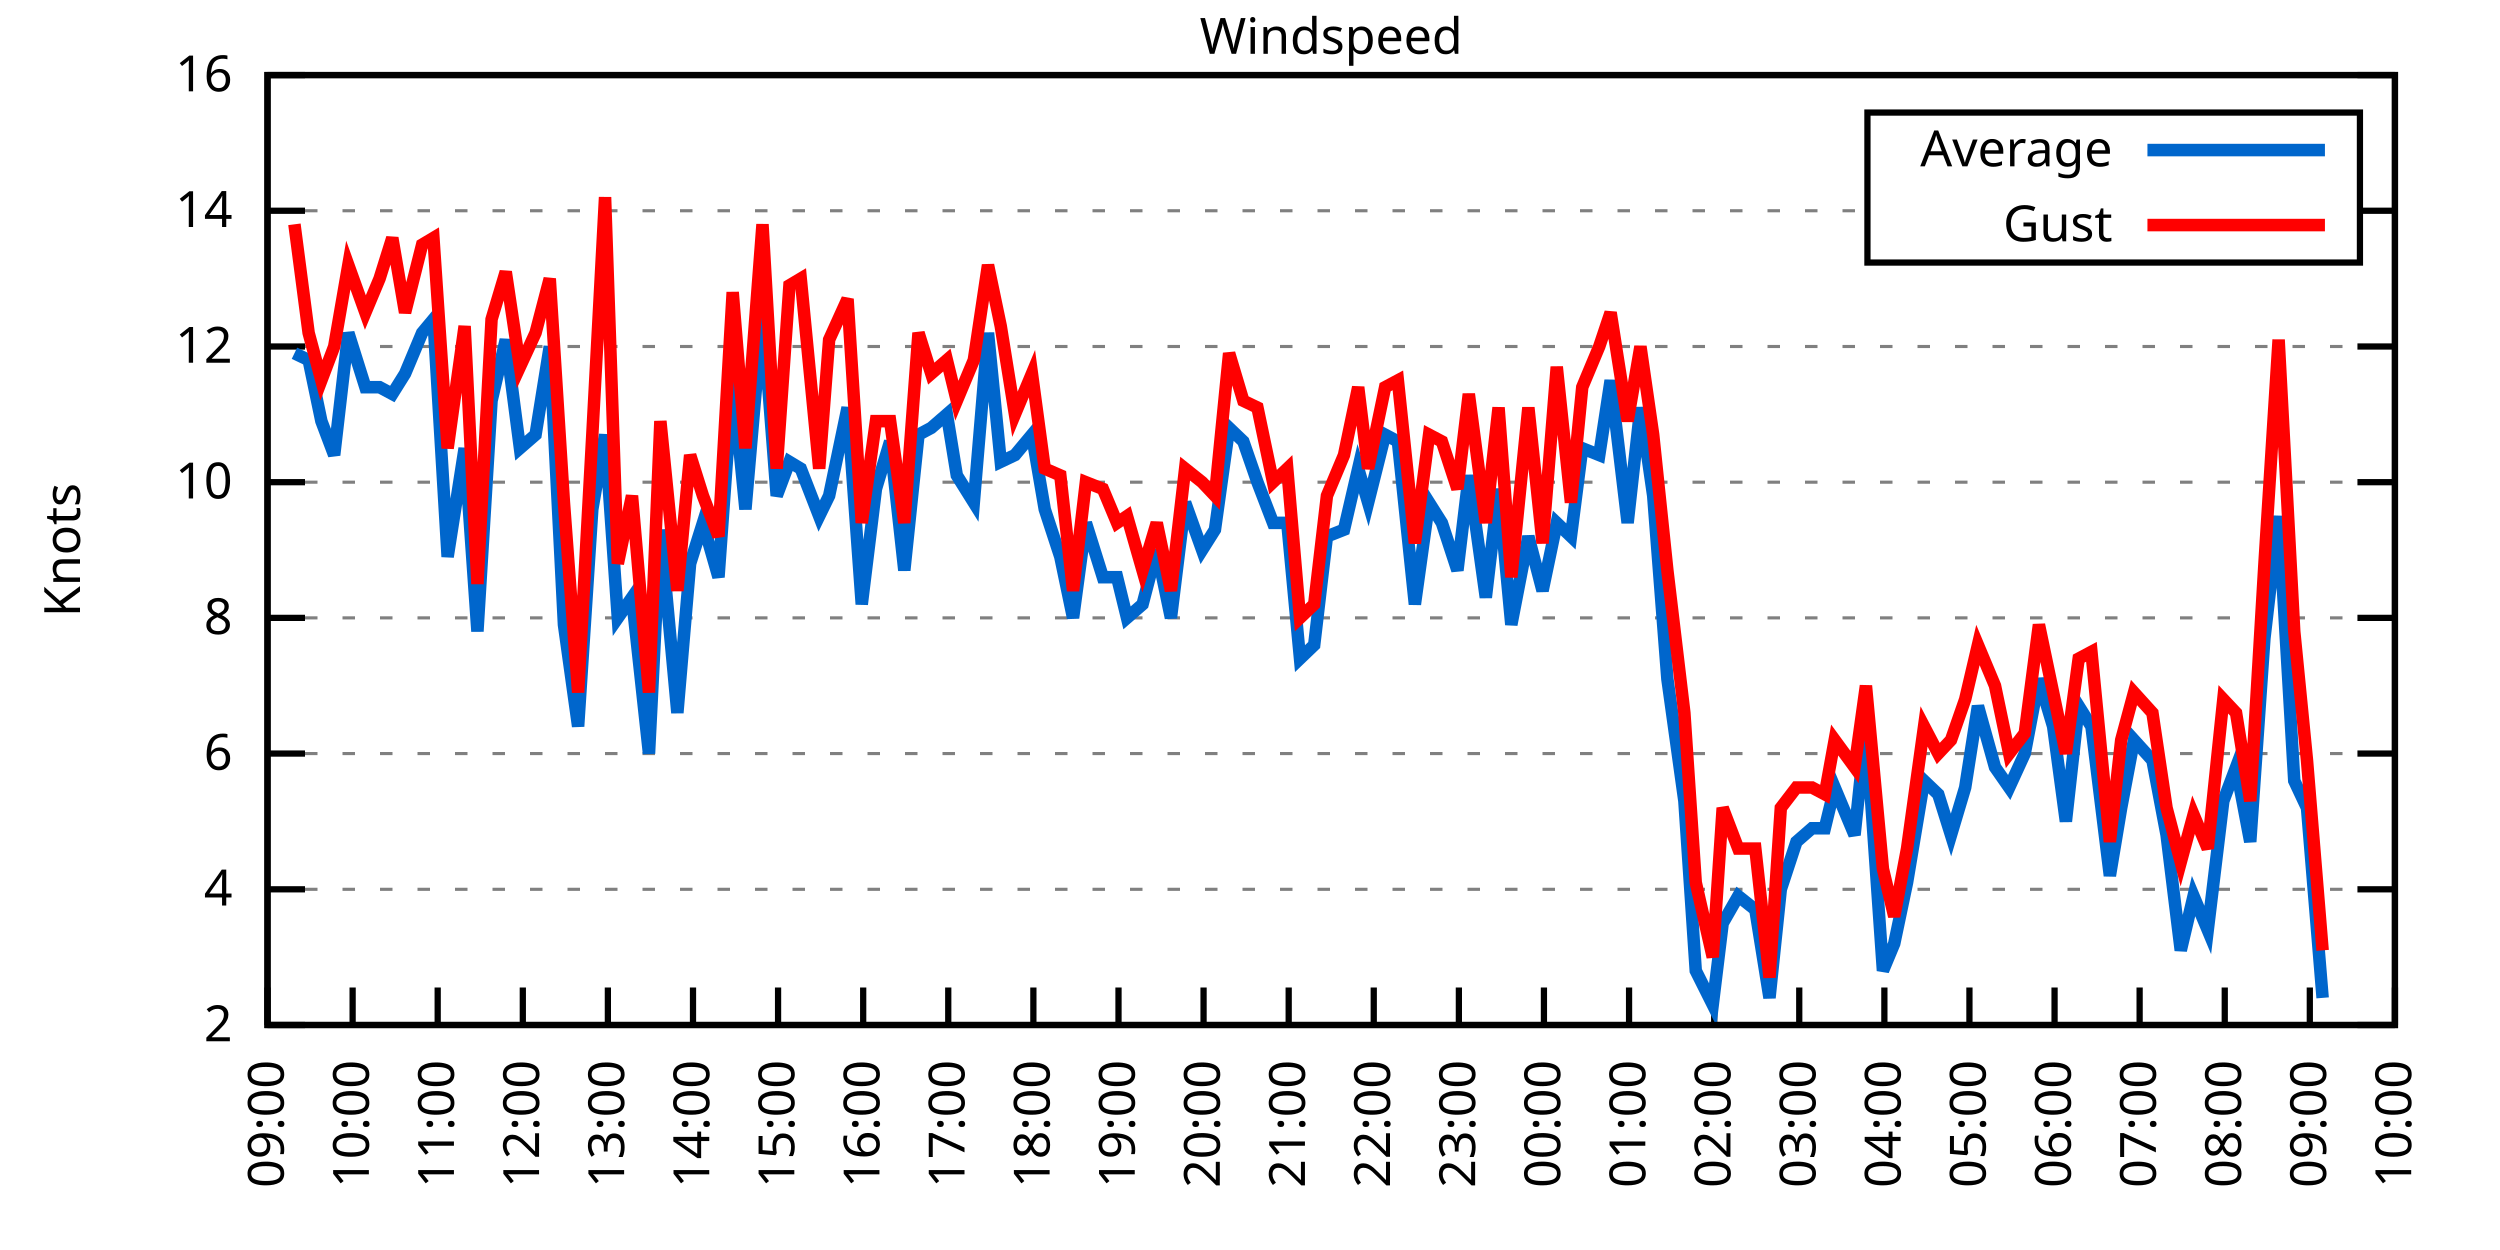
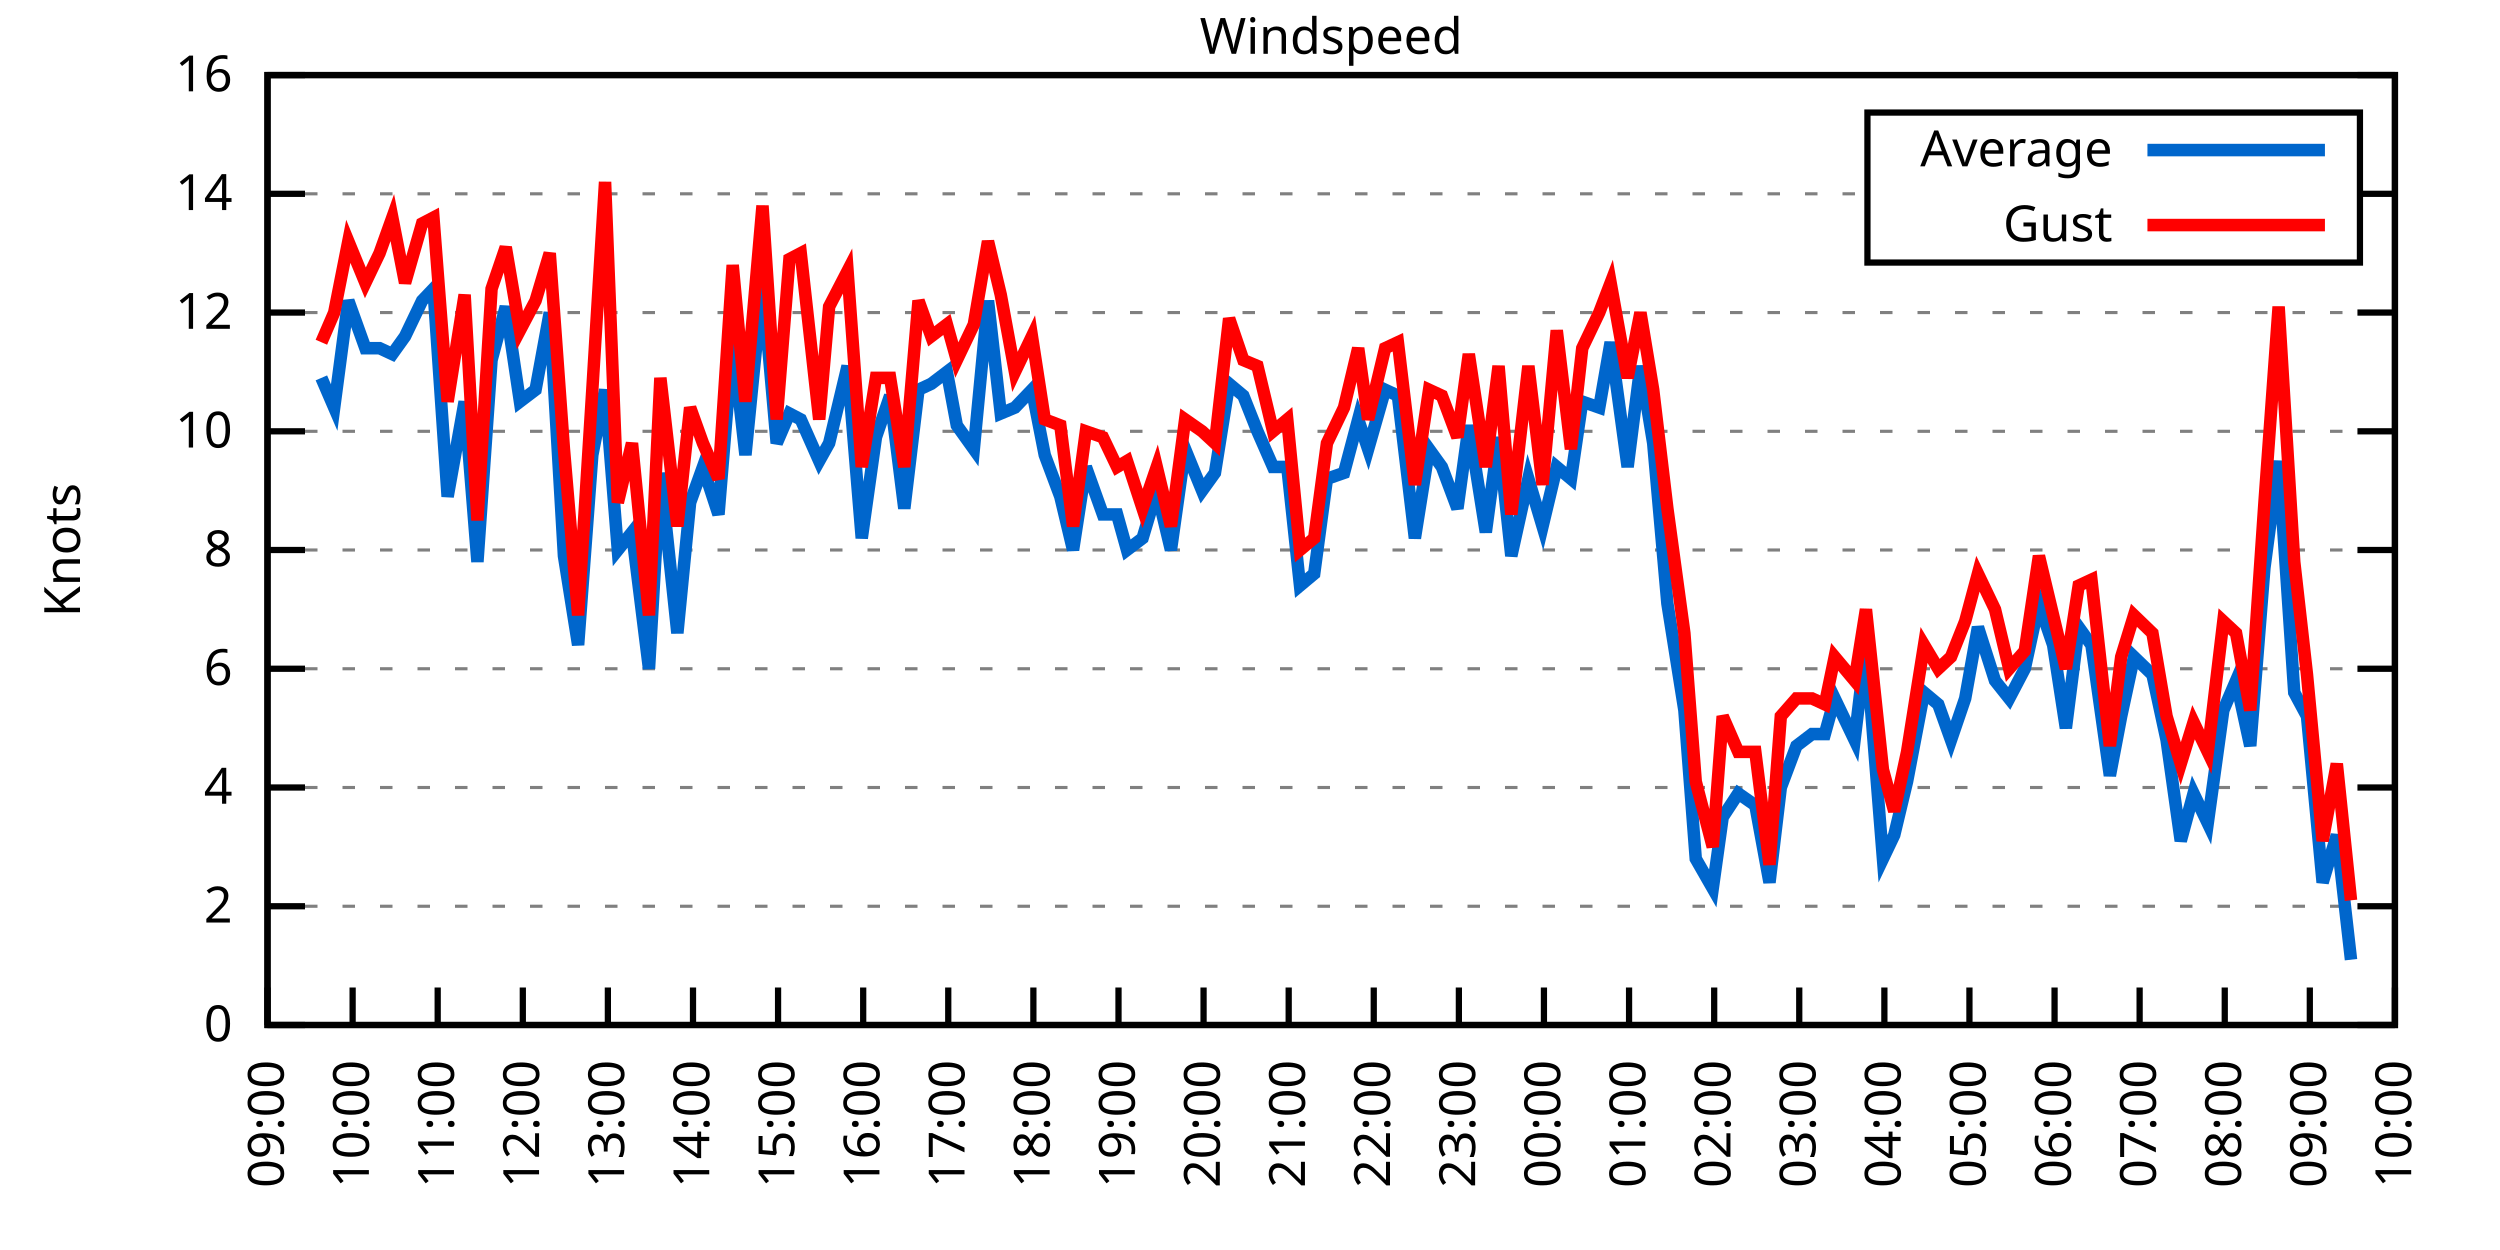
<svg xmlns="http://www.w3.org/2000/svg" xmlns:xlink="http://www.w3.org/1999/xlink" width="400" height="200" viewBox="0 0 400 200">
  <g id="gnuplot_canvas">
    <rect x="0" y="0" width="400" height="200" fill="none" />
    <defs>
      <circle id="gpDot" r="0.5" stroke-width="0.5" stroke="currentColor" />
      <path id="gpPt0" stroke-width="0.333" stroke="currentColor" d="M-1,0 h2 M0,-1 v2" />
      <path id="gpPt1" stroke-width="0.333" stroke="currentColor" d="M-1,-1 L1,1 M1,-1 L-1,1" />
      <path id="gpPt2" stroke-width="0.333" stroke="currentColor" d="M-1,0 L1,0 M0,-1 L0,1 M-1,-1 L1,1 M-1,1 L1,-1" />
      <rect id="gpPt3" stroke-width="0.333" stroke="currentColor" x="-1" y="-1" width="2" height="2" />
      <rect id="gpPt4" stroke-width="0.333" stroke="currentColor" fill="currentColor" x="-1" y="-1" width="2" height="2" />
      <circle id="gpPt5" stroke-width="0.333" stroke="currentColor" cx="0" cy="0" r="1" />
      <use xlink:href="#gpPt5" id="gpPt6" fill="currentColor" stroke="none" />
      <path id="gpPt7" stroke-width="0.333" stroke="currentColor" d="M0,-1.33 L-1.33,0.67 L1.33,0.67 z" />
      <use xlink:href="#gpPt7" id="gpPt8" fill="currentColor" stroke="none" />
      <use xlink:href="#gpPt7" id="gpPt9" stroke="currentColor" transform="rotate(180)" />
      <use xlink:href="#gpPt9" id="gpPt10" fill="currentColor" stroke="none" />
      <use xlink:href="#gpPt3" id="gpPt11" stroke="currentColor" transform="rotate(45)" />
      <use xlink:href="#gpPt11" id="gpPt12" fill="currentColor" stroke="none" />
      <path id="gpPt13" stroke-width="0.333" stroke="currentColor" d="M0,1.330 L1.265,0.411 L0.782,-1.067 L-0.782,-1.076 L-1.265,0.411 z" />
      <use xlink:href="#gpPt13" id="gpPt14" fill="currentColor" stroke="none" />
      <filter id="textbox" filterUnits="objectBoundingBox" x="0" y="0" height="1" width="1">
        <feFlood flood-color="white" flood-opacity="1" result="bgnd" />
        <feComposite in="SourceGraphic" in2="bgnd" operator="atop" />
      </filter>
      <filter id="greybox" filterUnits="objectBoundingBox" x="0" y="0" height="1" width="1">
        <feFlood flood-color="lightgrey" flood-opacity="1" result="grey" />
        <feComposite in="SourceGraphic" in2="grey" operator="atop" />
      </filter>
    </defs>
    <g fill="none" color="white" stroke="currentColor" stroke-width="1.00" stroke-linecap="butt" stroke-linejoin="miter">
</g>
    <g fill="none" color="black" stroke="currentColor" stroke-width="1.00" stroke-linecap="butt" stroke-linejoin="miter">
      <g stroke="none" shape-rendering="crispEdges">
        <polygon fill="rgb(255, 255, 255)" points="42.80,164.00 383.18,164.00 383.18,12.02 42.80,12.02 " />
      </g>
    </g>
    <g fill="none" color="black" stroke="currentColor" stroke-width="1.00" stroke-linecap="butt" stroke-linejoin="miter">
</g>
    <g fill="none" color="black" stroke="black" stroke-width="0.50" stroke-linecap="butt" stroke-linejoin="miter">
</g>
    <g fill="none" color="gray" stroke="currentColor" stroke-width="0.50" stroke-linecap="butt" stroke-linejoin="miter">
      <path stroke="gray" stroke-dasharray="2,4" class="gridline" d="M42.80,164.00 L383.19,164.00  " />
    </g>
    <g fill="none" color="gray" stroke="gray" stroke-width="1.00" stroke-linecap="butt" stroke-linejoin="miter">
</g>
    <g fill="none" color="black" stroke="currentColor" stroke-width="1.00" stroke-linecap="butt" stroke-linejoin="miter">
      <path stroke="black" d="M42.80,164.00 L48.80,164.00 M383.19,164.00 L377.19,164.00  " />
      <g transform="translate(37.20,166.60)" stroke="none" fill="black" font-family="Sans" font-size="8.00" text-anchor="end">
        <text>
+           <tspan font-family="Sans"> 0</tspan>
+         </text>
+       </g>
+     </g>
+     <g fill="none" color="black" stroke="currentColor" stroke-width="1.00" stroke-linecap="butt" stroke-linejoin="miter">
+ </g>
+     <g fill="none" color="black" stroke="black" stroke-width="0.50" stroke-linecap="butt" stroke-linejoin="miter">
+ </g>
+     <g fill="none" color="gray" stroke="currentColor" stroke-width="0.50" stroke-linecap="butt" stroke-linejoin="miter">
+       <path stroke="gray" stroke-dasharray="2,4" class="gridline" d="M42.80,145.00 L383.19,145.00  " />
+     </g>
+     <g fill="none" color="gray" stroke="gray" stroke-width="1.00" stroke-linecap="butt" stroke-linejoin="miter">
+ </g>
+     <g fill="none" color="black" stroke="currentColor" stroke-width="1.00" stroke-linecap="butt" stroke-linejoin="miter">
+       <path stroke="black" d="M42.80,145.00 L48.80,145.00 M383.19,145.00 L377.19,145.00  " />
+       <g transform="translate(37.20,147.60)" stroke="none" fill="black" font-family="Sans" font-size="8.00" text-anchor="end">
+         <text>
          <tspan font-family="Sans"> 2</tspan>
        </text>
      </g>
    </g>
    <g fill="none" color="black" stroke="currentColor" stroke-width="1.00" stroke-linecap="butt" stroke-linejoin="miter">
</g>
    <g fill="none" color="black" stroke="black" stroke-width="0.50" stroke-linecap="butt" stroke-linejoin="miter">
</g>
    <g fill="none" color="gray" stroke="currentColor" stroke-width="0.50" stroke-linecap="butt" stroke-linejoin="miter">
-       <path stroke="gray" stroke-dasharray="2,4" class="gridline" d="M42.80,142.29 L383.19,142.29  " />
-     </g>
-     <g fill="none" color="gray" stroke="gray" stroke-width="1.00" stroke-linecap="butt" stroke-linejoin="miter">
- </g>
-     <g fill="none" color="black" stroke="currentColor" stroke-width="1.00" stroke-linecap="butt" stroke-linejoin="miter">
-       <path stroke="black" d="M42.80,142.29 L48.80,142.29 M383.19,142.29 L377.19,142.29  " />
-       <g transform="translate(37.20,144.89)" stroke="none" fill="black" font-family="Sans" font-size="8.00" text-anchor="end">
+       <path stroke="gray" stroke-dasharray="2,4" class="gridline" d="M42.80,126.00 L383.19,126.00  " />
+     </g>
+     <g fill="none" color="gray" stroke="gray" stroke-width="1.00" stroke-linecap="butt" stroke-linejoin="miter">
+ </g>
+     <g fill="none" color="black" stroke="currentColor" stroke-width="1.00" stroke-linecap="butt" stroke-linejoin="miter">
+       <path stroke="black" d="M42.80,126.00 L48.80,126.00 M383.19,126.00 L377.19,126.00  " />
+       <g transform="translate(37.20,128.60)" stroke="none" fill="black" font-family="Sans" font-size="8.00" text-anchor="end">
        <text>
          <tspan font-family="Sans"> 4</tspan>
        </text>
      </g>
    </g>
    <g fill="none" color="black" stroke="currentColor" stroke-width="1.00" stroke-linecap="butt" stroke-linejoin="miter">
</g>
    <g fill="none" color="black" stroke="black" stroke-width="0.50" stroke-linecap="butt" stroke-linejoin="miter">
</g>
    <g fill="none" color="gray" stroke="currentColor" stroke-width="0.50" stroke-linecap="butt" stroke-linejoin="miter">
-       <path stroke="gray" stroke-dasharray="2,4" class="gridline" d="M42.80,120.57 L383.19,120.57  " />
-     </g>
-     <g fill="none" color="gray" stroke="gray" stroke-width="1.00" stroke-linecap="butt" stroke-linejoin="miter">
- </g>
-     <g fill="none" color="black" stroke="currentColor" stroke-width="1.00" stroke-linecap="butt" stroke-linejoin="miter">
-       <path stroke="black" d="M42.80,120.57 L48.80,120.57 M383.19,120.57 L377.19,120.57  " />
-       <g transform="translate(37.20,123.17)" stroke="none" fill="black" font-family="Sans" font-size="8.00" text-anchor="end">
+       <path stroke="gray" stroke-dasharray="2,4" class="gridline" d="M42.80,107.00 L383.19,107.00  " />
+     </g>
+     <g fill="none" color="gray" stroke="gray" stroke-width="1.00" stroke-linecap="butt" stroke-linejoin="miter">
+ </g>
+     <g fill="none" color="black" stroke="currentColor" stroke-width="1.00" stroke-linecap="butt" stroke-linejoin="miter">
+       <path stroke="black" d="M42.80,107.00 L48.80,107.00 M383.19,107.00 L377.19,107.00  " />
+       <g transform="translate(37.20,109.60)" stroke="none" fill="black" font-family="Sans" font-size="8.00" text-anchor="end">
        <text>
          <tspan font-family="Sans"> 6</tspan>
        </text>
      </g>
    </g>
    <g fill="none" color="black" stroke="currentColor" stroke-width="1.00" stroke-linecap="butt" stroke-linejoin="miter">
</g>
    <g fill="none" color="black" stroke="black" stroke-width="0.50" stroke-linecap="butt" stroke-linejoin="miter">
</g>
    <g fill="none" color="gray" stroke="currentColor" stroke-width="0.50" stroke-linecap="butt" stroke-linejoin="miter">
-       <path stroke="gray" stroke-dasharray="2,4" class="gridline" d="M42.80,98.86 L383.19,98.86  " />
-     </g>
-     <g fill="none" color="gray" stroke="gray" stroke-width="1.00" stroke-linecap="butt" stroke-linejoin="miter">
- </g>
-     <g fill="none" color="black" stroke="currentColor" stroke-width="1.00" stroke-linecap="butt" stroke-linejoin="miter">
-       <path stroke="black" d="M42.80,98.86 L48.80,98.86 M383.19,98.86 L377.19,98.86  " />
-       <g transform="translate(37.20,101.46)" stroke="none" fill="black" font-family="Sans" font-size="8.00" text-anchor="end">
+       <path stroke="gray" stroke-dasharray="2,4" class="gridline" d="M42.80,88.00 L383.19,88.00  " />
+     </g>
+     <g fill="none" color="gray" stroke="gray" stroke-width="1.00" stroke-linecap="butt" stroke-linejoin="miter">
+ </g>
+     <g fill="none" color="black" stroke="currentColor" stroke-width="1.00" stroke-linecap="butt" stroke-linejoin="miter">
+       <path stroke="black" d="M42.80,88.00 L48.80,88.00 M383.19,88.00 L377.19,88.00  " />
+       <g transform="translate(37.20,90.60)" stroke="none" fill="black" font-family="Sans" font-size="8.00" text-anchor="end">
        <text>
          <tspan font-family="Sans"> 8</tspan>
        </text>
      </g>
    </g>
    <g fill="none" color="black" stroke="currentColor" stroke-width="1.00" stroke-linecap="butt" stroke-linejoin="miter">
</g>
    <g fill="none" color="black" stroke="black" stroke-width="0.50" stroke-linecap="butt" stroke-linejoin="miter">
</g>
    <g fill="none" color="gray" stroke="currentColor" stroke-width="0.50" stroke-linecap="butt" stroke-linejoin="miter">
-       <path stroke="gray" stroke-dasharray="2,4" class="gridline" d="M42.80,77.15 L383.19,77.15  " />
-     </g>
-     <g fill="none" color="gray" stroke="gray" stroke-width="1.00" stroke-linecap="butt" stroke-linejoin="miter">
- </g>
-     <g fill="none" color="black" stroke="currentColor" stroke-width="1.00" stroke-linecap="butt" stroke-linejoin="miter">
-       <path stroke="black" d="M42.80,77.15 L48.80,77.15 M383.19,77.15 L377.19,77.15  " />
-       <g transform="translate(37.20,79.75)" stroke="none" fill="black" font-family="Sans" font-size="8.00" text-anchor="end">
+       <path stroke="gray" stroke-dasharray="2,4" class="gridline" d="M42.80,69.01 L383.19,69.01  " />
+     </g>
+     <g fill="none" color="gray" stroke="gray" stroke-width="1.00" stroke-linecap="butt" stroke-linejoin="miter">
+ </g>
+     <g fill="none" color="black" stroke="currentColor" stroke-width="1.00" stroke-linecap="butt" stroke-linejoin="miter">
+       <path stroke="black" d="M42.80,69.01 L48.80,69.01 M383.19,69.01 L377.19,69.01  " />
+       <g transform="translate(37.20,71.61)" stroke="none" fill="black" font-family="Sans" font-size="8.00" text-anchor="end">
        <text>
          <tspan font-family="Sans"> 10</tspan>
        </text>
      </g>
    </g>
    <g fill="none" color="black" stroke="currentColor" stroke-width="1.00" stroke-linecap="butt" stroke-linejoin="miter">
</g>
    <g fill="none" color="black" stroke="black" stroke-width="0.50" stroke-linecap="butt" stroke-linejoin="miter">
</g>
    <g fill="none" color="gray" stroke="currentColor" stroke-width="0.50" stroke-linecap="butt" stroke-linejoin="miter">
-       <path stroke="gray" stroke-dasharray="2,4" class="gridline" d="M42.80,55.44 L383.19,55.44  " />
-     </g>
-     <g fill="none" color="gray" stroke="gray" stroke-width="1.00" stroke-linecap="butt" stroke-linejoin="miter">
- </g>
-     <g fill="none" color="black" stroke="currentColor" stroke-width="1.00" stroke-linecap="butt" stroke-linejoin="miter">
-       <path stroke="black" d="M42.80,55.44 L48.80,55.44 M383.19,55.44 L377.19,55.44  " />
-       <g transform="translate(37.20,58.04)" stroke="none" fill="black" font-family="Sans" font-size="8.00" text-anchor="end">
+       <path stroke="gray" stroke-dasharray="2,4" class="gridline" d="M42.80,50.01 L383.19,50.01  " />
+     </g>
+     <g fill="none" color="gray" stroke="gray" stroke-width="1.00" stroke-linecap="butt" stroke-linejoin="miter">
+ </g>
+     <g fill="none" color="black" stroke="currentColor" stroke-width="1.00" stroke-linecap="butt" stroke-linejoin="miter">
+       <path stroke="black" d="M42.80,50.01 L48.80,50.01 M383.19,50.01 L377.19,50.01  " />
+       <g transform="translate(37.20,52.61)" stroke="none" fill="black" font-family="Sans" font-size="8.00" text-anchor="end">
        <text>
          <tspan font-family="Sans"> 12</tspan>
        </text>
      </g>
    </g>
    <g fill="none" color="black" stroke="currentColor" stroke-width="1.00" stroke-linecap="butt" stroke-linejoin="miter">
</g>
    <g fill="none" color="black" stroke="black" stroke-width="0.50" stroke-linecap="butt" stroke-linejoin="miter">
</g>
    <g fill="none" color="gray" stroke="currentColor" stroke-width="0.50" stroke-linecap="butt" stroke-linejoin="miter">
-       <path stroke="gray" stroke-dasharray="2,4" class="gridline" d="M42.80,33.72 L298.79,33.72 M377.59,33.72 L383.19,33.72  " />
-     </g>
-     <g fill="none" color="gray" stroke="gray" stroke-width="1.00" stroke-linecap="butt" stroke-linejoin="miter">
- </g>
-     <g fill="none" color="black" stroke="currentColor" stroke-width="1.00" stroke-linecap="butt" stroke-linejoin="miter">
-       <path stroke="black" d="M42.80,33.72 L48.80,33.72 M383.19,33.72 L377.19,33.72  " />
-       <g transform="translate(37.20,36.32)" stroke="none" fill="black" font-family="Sans" font-size="8.00" text-anchor="end">
+       <path stroke="gray" stroke-dasharray="2,4" class="gridline" d="M42.80,31.01 L298.79,31.01 M377.59,31.01 L383.19,31.01  " />
+     </g>
+     <g fill="none" color="gray" stroke="gray" stroke-width="1.00" stroke-linecap="butt" stroke-linejoin="miter">
+ </g>
+     <g fill="none" color="black" stroke="currentColor" stroke-width="1.00" stroke-linecap="butt" stroke-linejoin="miter">
+       <path stroke="black" d="M42.80,31.01 L48.80,31.01 M383.19,31.01 L377.19,31.01  " />
+       <g transform="translate(37.20,33.61)" stroke="none" fill="black" font-family="Sans" font-size="8.00" text-anchor="end">
        <text>
          <tspan font-family="Sans"> 14</tspan>
        </text>
      </g>
    </g>
    <g fill="none" color="black" stroke="currentColor" stroke-width="1.00" stroke-linecap="butt" stroke-linejoin="miter">
</g>
    <g fill="none" color="black" stroke="black" stroke-width="0.50" stroke-linecap="butt" stroke-linejoin="miter">
</g>
    <g fill="none" color="gray" stroke="currentColor" stroke-width="0.50" stroke-linecap="butt" stroke-linejoin="miter">
      <path stroke="gray" stroke-dasharray="2,4" class="gridline" d="M42.80,12.01 L383.19,12.01  " />
    </g>
    <g fill="none" color="gray" stroke="gray" stroke-width="1.00" stroke-linecap="butt" stroke-linejoin="miter">
</g>
    <g fill="none" color="black" stroke="currentColor" stroke-width="1.00" stroke-linecap="butt" stroke-linejoin="miter">
      <path stroke="black" d="M42.80,12.01 L48.80,12.01 M383.19,12.01 L377.19,12.01  " />
      <g transform="translate(37.20,14.61)" stroke="none" fill="black" font-family="Sans" font-size="8.00" text-anchor="end">
        <text>
          <tspan font-family="Sans"> 16</tspan>
        </text>
      </g>
    </g>
    <g fill="none" color="black" stroke="currentColor" stroke-width="1.00" stroke-linecap="butt" stroke-linejoin="miter">
      <path stroke="black" d="M42.80,164.00 L42.80,158.00  " />
      <g transform="translate(45.40,169.60) rotate(270.00)" stroke="none" fill="black" font-family="Sans" font-size="8.00" text-anchor="end">
        <text>
          <tspan font-family="Sans">09:00</tspan>
        </text>
      </g>
    </g>
    <g fill="none" color="black" stroke="currentColor" stroke-width="1.00" stroke-linecap="butt" stroke-linejoin="miter">
      <path stroke="black" d="M56.42,164.00 L56.42,158.00  " />
      <g transform="translate(59.02,169.60) rotate(270.00)" stroke="none" fill="black" font-family="Sans" font-size="8.00" text-anchor="end">
        <text>
          <tspan font-family="Sans">10:00</tspan>
        </text>
      </g>
    </g>
    <g fill="none" color="black" stroke="currentColor" stroke-width="1.00" stroke-linecap="butt" stroke-linejoin="miter">
      <path stroke="black" d="M70.03,164.00 L70.03,158.00  " />
      <g transform="translate(72.63,169.60) rotate(270.00)" stroke="none" fill="black" font-family="Sans" font-size="8.00" text-anchor="end">
        <text>
          <tspan font-family="Sans">11:00</tspan>
        </text>
      </g>
    </g>
    <g fill="none" color="black" stroke="currentColor" stroke-width="1.00" stroke-linecap="butt" stroke-linejoin="miter">
      <path stroke="black" d="M83.65,164.00 L83.65,158.00  " />
      <g transform="translate(86.25,169.60) rotate(270.00)" stroke="none" fill="black" font-family="Sans" font-size="8.00" text-anchor="end">
        <text>
          <tspan font-family="Sans">12:00</tspan>
        </text>
      </g>
    </g>
    <g fill="none" color="black" stroke="currentColor" stroke-width="1.00" stroke-linecap="butt" stroke-linejoin="miter">
      <path stroke="black" d="M97.26,164.00 L97.26,158.00  " />
      <g transform="translate(99.86,169.60) rotate(270.00)" stroke="none" fill="black" font-family="Sans" font-size="8.00" text-anchor="end">
        <text>
          <tspan font-family="Sans">13:00</tspan>
        </text>
      </g>
    </g>
    <g fill="none" color="black" stroke="currentColor" stroke-width="1.00" stroke-linecap="butt" stroke-linejoin="miter">
      <path stroke="black" d="M110.88,164.00 L110.88,158.00  " />
      <g transform="translate(113.48,169.60) rotate(270.00)" stroke="none" fill="black" font-family="Sans" font-size="8.00" text-anchor="end">
        <text>
          <tspan font-family="Sans">14:00</tspan>
        </text>
      </g>
    </g>
    <g fill="none" color="black" stroke="currentColor" stroke-width="1.00" stroke-linecap="butt" stroke-linejoin="miter">
      <path stroke="black" d="M124.49,164.00 L124.49,158.00  " />
      <g transform="translate(127.09,169.60) rotate(270.00)" stroke="none" fill="black" font-family="Sans" font-size="8.00" text-anchor="end">
        <text>
          <tspan font-family="Sans">15:00</tspan>
        </text>
      </g>
    </g>
    <g fill="none" color="black" stroke="currentColor" stroke-width="1.00" stroke-linecap="butt" stroke-linejoin="miter">
      <path stroke="black" d="M138.11,164.00 L138.11,158.00  " />
      <g transform="translate(140.71,169.60) rotate(270.00)" stroke="none" fill="black" font-family="Sans" font-size="8.00" text-anchor="end">
        <text>
          <tspan font-family="Sans">16:00</tspan>
        </text>
      </g>
    </g>
    <g fill="none" color="black" stroke="currentColor" stroke-width="1.00" stroke-linecap="butt" stroke-linejoin="miter">
      <path stroke="black" d="M151.72,164.00 L151.72,158.00  " />
      <g transform="translate(154.32,169.60) rotate(270.00)" stroke="none" fill="black" font-family="Sans" font-size="8.00" text-anchor="end">
        <text>
          <tspan font-family="Sans">17:00</tspan>
        </text>
      </g>
    </g>
    <g fill="none" color="black" stroke="currentColor" stroke-width="1.00" stroke-linecap="butt" stroke-linejoin="miter">
      <path stroke="black" d="M165.34,164.00 L165.34,158.00  " />
      <g transform="translate(167.94,169.60) rotate(270.00)" stroke="none" fill="black" font-family="Sans" font-size="8.00" text-anchor="end">
        <text>
          <tspan font-family="Sans">18:00</tspan>
        </text>
      </g>
    </g>
    <g fill="none" color="black" stroke="currentColor" stroke-width="1.00" stroke-linecap="butt" stroke-linejoin="miter">
      <path stroke="black" d="M178.96,164.00 L178.96,158.00  " />
      <g transform="translate(181.56,169.60) rotate(270.00)" stroke="none" fill="black" font-family="Sans" font-size="8.00" text-anchor="end">
        <text>
          <tspan font-family="Sans">19:00</tspan>
        </text>
      </g>
    </g>
    <g fill="none" color="black" stroke="currentColor" stroke-width="1.00" stroke-linecap="butt" stroke-linejoin="miter">
      <path stroke="black" d="M192.57,164.00 L192.57,158.00  " />
      <g transform="translate(195.17,169.60) rotate(270.00)" stroke="none" fill="black" font-family="Sans" font-size="8.00" text-anchor="end">
        <text>
          <tspan font-family="Sans">20:00</tspan>
        </text>
      </g>
    </g>
    <g fill="none" color="black" stroke="currentColor" stroke-width="1.00" stroke-linecap="butt" stroke-linejoin="miter">
      <path stroke="black" d="M206.19,164.00 L206.19,158.00  " />
      <g transform="translate(208.79,169.60) rotate(270.00)" stroke="none" fill="black" font-family="Sans" font-size="8.00" text-anchor="end">
        <text>
          <tspan font-family="Sans">21:00</tspan>
        </text>
      </g>
    </g>
    <g fill="none" color="black" stroke="currentColor" stroke-width="1.00" stroke-linecap="butt" stroke-linejoin="miter">
      <path stroke="black" d="M219.80,164.00 L219.80,158.00  " />
      <g transform="translate(222.40,169.60) rotate(270.00)" stroke="none" fill="black" font-family="Sans" font-size="8.00" text-anchor="end">
        <text>
          <tspan font-family="Sans">22:00</tspan>
        </text>
      </g>
    </g>
    <g fill="none" color="black" stroke="currentColor" stroke-width="1.00" stroke-linecap="butt" stroke-linejoin="miter">
      <path stroke="black" d="M233.42,164.00 L233.42,158.00  " />
      <g transform="translate(236.02,169.60) rotate(270.00)" stroke="none" fill="black" font-family="Sans" font-size="8.00" text-anchor="end">
        <text>
          <tspan font-family="Sans">23:00</tspan>
        </text>
      </g>
    </g>
    <g fill="none" color="black" stroke="currentColor" stroke-width="1.00" stroke-linecap="butt" stroke-linejoin="miter">
      <path stroke="black" d="M247.03,164.00 L247.03,158.00  " />
      <g transform="translate(249.63,169.60) rotate(270.00)" stroke="none" fill="black" font-family="Sans" font-size="8.00" text-anchor="end">
        <text>
          <tspan font-family="Sans">00:00</tspan>
        </text>
      </g>
    </g>
    <g fill="none" color="black" stroke="currentColor" stroke-width="1.00" stroke-linecap="butt" stroke-linejoin="miter">
      <path stroke="black" d="M260.65,164.00 L260.65,158.00  " />
      <g transform="translate(263.25,169.60) rotate(270.00)" stroke="none" fill="black" font-family="Sans" font-size="8.00" text-anchor="end">
        <text>
          <tspan font-family="Sans">01:00</tspan>
        </text>
      </g>
    </g>
    <g fill="none" color="black" stroke="currentColor" stroke-width="1.00" stroke-linecap="butt" stroke-linejoin="miter">
      <path stroke="black" d="M274.27,164.00 L274.27,158.00  " />
      <g transform="translate(276.87,169.60) rotate(270.00)" stroke="none" fill="black" font-family="Sans" font-size="8.00" text-anchor="end">
        <text>
          <tspan font-family="Sans">02:00</tspan>
        </text>
      </g>
    </g>
    <g fill="none" color="black" stroke="currentColor" stroke-width="1.00" stroke-linecap="butt" stroke-linejoin="miter">
      <path stroke="black" d="M287.88,164.00 L287.88,158.00  " />
      <g transform="translate(290.48,169.60) rotate(270.00)" stroke="none" fill="black" font-family="Sans" font-size="8.00" text-anchor="end">
        <text>
          <tspan font-family="Sans">03:00</tspan>
        </text>
      </g>
    </g>
    <g fill="none" color="black" stroke="currentColor" stroke-width="1.00" stroke-linecap="butt" stroke-linejoin="miter">
      <path stroke="black" d="M301.50,164.00 L301.50,158.00  " />
      <g transform="translate(304.10,169.60) rotate(270.00)" stroke="none" fill="black" font-family="Sans" font-size="8.00" text-anchor="end">
        <text>
          <tspan font-family="Sans">04:00</tspan>
        </text>
      </g>
    </g>
    <g fill="none" color="black" stroke="currentColor" stroke-width="1.00" stroke-linecap="butt" stroke-linejoin="miter">
      <path stroke="black" d="M315.11,164.00 L315.11,158.00  " />
      <g transform="translate(317.71,169.60) rotate(270.00)" stroke="none" fill="black" font-family="Sans" font-size="8.00" text-anchor="end">
        <text>
          <tspan font-family="Sans">05:00</tspan>
        </text>
      </g>
    </g>
    <g fill="none" color="black" stroke="currentColor" stroke-width="1.00" stroke-linecap="butt" stroke-linejoin="miter">
      <path stroke="black" d="M328.73,164.00 L328.73,158.00  " />
      <g transform="translate(331.33,169.60) rotate(270.00)" stroke="none" fill="black" font-family="Sans" font-size="8.00" text-anchor="end">
        <text>
          <tspan font-family="Sans">06:00</tspan>
        </text>
      </g>
    </g>
    <g fill="none" color="black" stroke="currentColor" stroke-width="1.00" stroke-linecap="butt" stroke-linejoin="miter">
      <path stroke="black" d="M342.34,164.00 L342.34,158.00  " />
      <g transform="translate(344.94,169.60) rotate(270.00)" stroke="none" fill="black" font-family="Sans" font-size="8.00" text-anchor="end">
        <text>
          <tspan font-family="Sans">07:00</tspan>
        </text>
      </g>
    </g>
    <g fill="none" color="black" stroke="currentColor" stroke-width="1.00" stroke-linecap="butt" stroke-linejoin="miter">
      <path stroke="black" d="M355.96,164.00 L355.96,158.00  " />
      <g transform="translate(358.56,169.60) rotate(270.00)" stroke="none" fill="black" font-family="Sans" font-size="8.00" text-anchor="end">
        <text>
          <tspan font-family="Sans">08:00</tspan>
        </text>
      </g>
    </g>
    <g fill="none" color="black" stroke="currentColor" stroke-width="1.00" stroke-linecap="butt" stroke-linejoin="miter">
      <path stroke="black" d="M369.57,164.00 L369.57,158.00  " />
      <g transform="translate(372.17,169.60) rotate(270.00)" stroke="none" fill="black" font-family="Sans" font-size="8.00" text-anchor="end">
        <text>
          <tspan font-family="Sans">09:00</tspan>
        </text>
      </g>
    </g>
    <g fill="none" color="black" stroke="currentColor" stroke-width="1.00" stroke-linecap="butt" stroke-linejoin="miter">
      <path stroke="black" d="M383.19,164.00 L383.19,158.00  " />
      <g transform="translate(385.79,169.60) rotate(270.00)" stroke="none" fill="black" font-family="Sans" font-size="8.00" text-anchor="end">
        <text>
          <tspan font-family="Sans">10:00</tspan>
        </text>
      </g>
    </g>
    <g fill="none" color="black" stroke="currentColor" stroke-width="1.00" stroke-linecap="butt" stroke-linejoin="miter">
</g>
    <g fill="none" color="black" stroke="currentColor" stroke-width="1.00" stroke-linecap="butt" stroke-linejoin="miter">
      <path stroke="black" d="M42.80,12.01 L42.80,164.00 L383.19,164.00 L383.19,12.01 L42.80,12.01 Z  " />
    </g>
    <g fill="none" color="black" stroke="currentColor" stroke-width="1.00" stroke-linecap="butt" stroke-linejoin="miter">
</g>
    <g fill="none" color="black" stroke="currentColor" stroke-width="1.00" stroke-linecap="butt" stroke-linejoin="miter">
      <path stroke="black" d="M298.79,42.01 L298.79,18.01 L377.59,18.01 L377.59,42.01 L298.79,42.01 Z  " />
    </g>
    <g id="Windspeed_plot_1">
      <g fill="none" color="white" stroke="black" stroke-width="2.00" stroke-linecap="butt" stroke-linejoin="miter">
</g>
      <g fill="none" color="black" stroke="currentColor" stroke-width="2.00" stroke-linecap="butt" stroke-linejoin="miter">
        <g transform="translate(337.99,26.61)" stroke="none" fill="black" font-family="Sans" font-size="8.00" text-anchor="end">
          <text>
            <tspan font-family="Sans">Average</tspan>
          </text>
        </g>
      </g>
      <g fill="none" color="black" stroke="currentColor" stroke-width="2.00" stroke-linecap="butt" stroke-linejoin="miter">
-         <path stroke="rgb(  0, 102, 204)" d="M343.59,24.01 L371.99,24.01 M47.11,56.52 L49.38,57.61 L51.42,67.38 L53.47,72.81 L55.73,53.26 L58.46,61.95   L60.73,61.95 L62.77,63.04 L64.81,59.78 L67.54,53.26 L69.35,51.09 L71.62,89.09 L74.34,71.72 L76.39,101.03   L78.65,64.12 L80.92,54.35 L83.19,71.72 L85.69,69.55 L87.96,55.44 L90.23,99.95 L92.50,116.23 L94.77,81.49   L96.81,69.55 L98.85,98.86 L101.12,95.60 L103.84,120.57 L105.66,84.75 L108.38,114.06 L110.42,90.18 L112.47,83.66   L114.96,92.35 L117.23,60.86 L119.27,81.49 L122.00,50.01 L124.27,79.32 L126.31,73.89 L128.12,74.98 L131.07,82.58   L132.66,79.32 L135.61,65.21 L137.88,96.69 L140.15,78.23 L142.42,70.63 L144.69,91.26 L146.96,69.55 L149.00,68.46   L151.50,66.29 L153.09,76.06 L155.81,80.41 L158.08,53.26 L160.12,73.89 L162.39,72.81 L165.11,69.55 L167.16,81.49   L169.65,89.09 L171.69,98.86 L173.74,83.66 L176.46,92.35 L178.73,92.35 L180.32,98.86 L182.81,96.69 L185.08,88.00   L187.35,98.86 L189.62,80.41 L192.34,88.00 L194.39,84.75 L196.66,68.46 L198.93,70.63 L201.19,77.15 L203.69,83.66   L205.96,83.66 L208.00,105.38 L210.27,103.20 L212.31,85.83 L215.04,84.75 L217.31,74.98 L218.90,80.41 L221.62,69.55   L223.66,70.63 L226.38,96.69 L228.65,80.41 L230.70,83.66 L233.19,91.26 L235.01,76.06 L237.73,95.60 L239.77,78.23   L241.81,99.95 L244.54,85.83 L246.81,94.52 L249.08,83.66 L251.35,85.83 L253.16,71.72 L255.88,72.81 L257.70,60.86   L260.42,83.66 L262.47,65.21 L264.51,79.32 L266.78,108.63 L269.50,128.17 L271.32,155.31 L274.04,160.74 L275.63,147.72   L278.12,143.37 L280.85,145.54 L283.12,159.66 L284.93,142.29 L287.43,134.69 L289.92,132.52 L291.97,132.52 L293.55,126.00   L296.73,133.60 L298.55,116.23 L301.27,155.31 L303.08,150.97 L305.13,141.20 L307.85,124.92 L310.12,127.09 L312.16,133.60   L314.43,126.00 L316.47,112.97 L319.20,122.75 L321.47,126.00 L323.96,120.57 L326.23,108.63 L328.50,116.23 L330.54,131.43   L332.59,112.97 L334.63,116.23 L337.58,140.12 L339.39,129.26 L341.44,118.40 L344.39,121.66 L346.65,133.60 L348.92,152.06   L350.97,143.37 L353.24,148.80 L355.73,128.17 L357.77,122.75 L360.04,134.69 L362.31,102.12 L364.58,82.58 L367.08,124.92   L369.12,129.26 L371.62,159.66  " />
+         <path stroke="rgb(  0, 102, 204)" d="M343.59,24.01 L371.99,24.01 M51.42,60.46 L53.47,65.21 L55.73,48.11 L58.46,55.71 L60.73,55.71 L62.77,56.66   L64.81,53.81 L67.54,48.11 L69.35,46.21 L71.62,79.46 L74.34,64.26 L76.39,89.90 L78.65,57.61 L80.92,49.06   L83.19,64.26 L85.69,62.36 L87.96,50.01 L90.23,88.95 L92.50,103.20 L94.77,72.81 L96.81,62.36 L98.85,88.00   L101.12,85.16 L103.84,107.00 L105.66,75.66 L108.38,101.30 L110.42,80.41 L112.47,74.71 L114.96,82.31 L117.23,54.76   L119.27,72.81 L122.00,45.26 L124.27,70.91 L126.31,66.16 L128.12,67.11 L131.07,73.76 L132.66,70.91 L135.61,58.56   L137.88,86.11 L140.15,69.96 L142.42,63.31 L144.69,81.36 L146.96,62.36 L149.00,61.41 L151.50,59.51 L153.09,68.06   L155.81,71.86 L158.08,48.11 L160.12,66.16 L162.39,65.21 L165.11,62.36 L167.16,72.81 L169.65,79.46 L171.69,88.00   L173.74,74.71 L176.46,82.31 L178.73,82.31 L180.32,88.00 L182.81,86.11 L185.08,78.51 L187.35,88.00 L189.62,71.86   L192.34,78.51 L194.39,75.66 L196.66,61.41 L198.93,63.31 L201.19,69.01 L203.69,74.71 L205.96,74.71 L208.00,93.70   L210.27,91.80 L212.31,76.61 L215.04,75.66 L217.31,67.11 L218.90,71.86 L221.62,62.36 L223.66,63.31 L226.38,86.11   L228.65,71.86 L230.70,74.71 L233.19,81.36 L235.01,68.06 L237.73,85.16 L239.77,69.96 L241.81,88.95 L244.54,76.61   L246.81,84.21 L249.08,74.71 L251.35,76.61 L253.16,64.26 L255.88,65.21 L257.70,54.76 L260.42,74.71 L262.47,58.56   L264.51,70.91 L266.78,96.55 L269.50,113.65 L271.32,137.40 L274.04,142.15 L275.63,130.75 L278.12,126.95 L280.85,128.85   L283.12,141.20 L284.93,126.00 L287.43,119.35 L289.92,117.45 L291.97,117.45 L293.55,111.75 L296.73,118.40 L298.55,103.20   L301.27,137.40 L303.08,133.60 L305.13,125.05 L307.85,110.80 L310.12,112.70 L312.16,118.40 L314.43,111.75 L316.47,100.35   L319.20,108.90 L321.47,111.75 L323.96,107.00 L326.23,96.55 L328.50,103.20 L330.54,116.50 L332.59,100.35 L334.63,103.20   L337.58,124.10 L339.39,114.60 L341.44,105.10 L344.39,107.95 L346.65,118.40 L348.92,134.55 L350.97,126.95 L353.24,131.70   L355.73,113.65 L357.77,108.90 L360.04,119.35 L362.31,90.85 L364.58,73.76 L367.08,110.80 L369.12,114.60 L371.62,141.20   L373.89,133.60 L376.16,153.55  " />
      </g>
    </g>
    <g id="Windspeed_plot_2">
      <g fill="none" color="black" stroke="currentColor" stroke-width="2.00" stroke-linecap="butt" stroke-linejoin="miter">
        <g transform="translate(337.99,38.61)" stroke="none" fill="black" font-family="Sans" font-size="8.00" text-anchor="end">
          <text>
            <tspan font-family="Sans">Gust</tspan>
          </text>
        </g>
      </g>
      <g fill="none" color="black" stroke="currentColor" stroke-width="2.00" stroke-linecap="butt" stroke-linejoin="miter">
-         <path stroke="rgb(255,   0,   0)" d="M343.59,36.01 L371.99,36.01 M47.11,35.89 L49.38,53.26 L51.42,60.86 L53.47,55.44 L55.73,42.41 L58.46,50.01   L60.73,44.58 L62.77,38.07 L64.81,50.01 L67.54,39.15 L69.35,38.07 L71.62,71.72 L74.34,52.18 L76.39,93.43   L78.65,51.09 L80.92,43.49 L83.19,58.69 L85.69,53.26 L87.96,44.58 L90.23,80.41 L92.50,110.80 L94.77,69.55   L96.81,31.55 L98.85,90.18 L101.12,79.32 L103.84,110.80 L105.66,67.38 L108.38,94.52 L110.42,72.81 L112.47,79.32   L114.96,85.83 L117.23,46.75 L119.27,71.72 L122.00,35.89 L124.27,74.98 L126.31,45.66 L128.12,44.58 L131.07,74.98   L132.66,54.35 L135.61,47.84 L137.88,83.66 L140.15,67.38 L142.42,67.38 L144.69,83.66 L146.96,53.26 L149.00,59.78   L151.50,57.61 L153.09,64.12 L155.81,57.61 L158.08,42.41 L160.12,52.18 L162.39,66.29 L165.11,59.78 L167.16,74.98   L169.65,76.06 L171.69,94.52 L173.74,77.15 L176.46,78.23 L178.73,83.66 L180.32,82.58 L182.81,91.26 L185.08,83.66   L187.35,94.52 L189.62,74.98 L192.34,77.15 L194.39,79.32 L196.66,56.52 L198.93,64.12 L201.19,65.21 L203.69,77.15   L205.96,74.98 L208.00,98.86 L210.27,96.69 L212.31,79.32 L215.04,72.81 L217.31,61.95 L218.90,74.98 L221.62,61.95   L223.66,60.86 L226.38,86.92 L228.65,69.55 L230.70,70.63 L233.19,78.23 L235.01,63.04 L237.73,83.66 L239.77,65.21   L241.81,92.35 L244.54,65.21 L246.81,86.92 L249.08,58.69 L251.35,80.41 L253.16,61.95 L255.88,55.44 L257.70,50.01   L260.42,67.38 L262.47,55.44 L264.51,69.55 L266.78,91.26 L269.50,114.06 L271.32,141.20 L274.04,153.14 L275.63,129.26   L278.12,135.77 L280.85,135.77 L283.12,156.40 L284.93,129.26 L287.43,126.00 L289.92,126.00 L291.97,127.09 L293.55,118.40   L296.73,122.75 L298.55,109.72 L301.27,139.03 L303.08,146.63 L305.13,135.77 L307.85,116.23 L310.12,120.57 L312.16,118.40   L314.43,111.89 L316.47,103.20 L319.20,109.72 L321.47,120.57 L323.96,117.32 L326.23,99.95 L328.50,110.80 L330.54,120.57   L332.59,105.38 L334.63,104.29 L337.58,134.69 L339.39,118.40 L341.44,110.80 L344.39,114.06 L346.65,129.26 L348.92,137.94   L350.97,130.35 L353.24,135.77 L355.73,111.89 L357.77,114.06 L360.04,128.17 L362.31,90.18 L364.58,54.35 L367.08,101.03   L369.12,121.66 L371.62,152.06  " />
+         <path stroke="rgb(255,   0,   0)" d="M343.59,36.01 L371.99,36.01 M51.42,54.76 L53.47,50.01 L55.73,38.61 L58.46,45.26 L60.73,40.51 L62.77,34.81   L64.81,45.26 L67.54,35.76 L69.35,34.81 L71.62,64.26 L74.34,47.16 L76.39,83.26 L78.65,46.21 L80.92,39.56   L83.19,52.86 L85.69,48.11 L87.96,40.51 L90.23,71.86 L92.50,98.45 L94.77,62.36 L96.81,29.11 L98.85,80.41   L101.12,70.91 L103.84,98.45 L105.66,60.46 L108.38,84.21 L110.42,65.21 L112.47,70.91 L114.96,76.61 L117.23,42.41   L119.27,64.26 L122.00,32.91 L124.27,67.11 L126.31,41.46 L128.12,40.51 L131.07,67.11 L132.66,49.06 L135.61,43.36   L137.88,74.71 L140.15,60.46 L142.42,60.46 L144.69,74.71 L146.96,48.11 L149.00,53.81 L151.50,51.91 L153.09,57.61   L155.81,51.91 L158.08,38.61 L160.12,47.16 L162.39,59.51 L165.11,53.81 L167.16,67.11 L169.65,68.06 L171.69,84.21   L173.74,69.01 L176.46,69.96 L178.73,74.71 L180.32,73.76 L182.81,81.36 L185.08,74.71 L187.35,84.21 L189.62,67.11   L192.34,69.01 L194.39,70.91 L196.66,50.96 L198.93,57.61 L201.19,58.56 L203.69,69.01 L205.96,67.11 L208.00,88.00   L210.27,86.11 L212.31,70.91 L215.04,65.21 L217.31,55.71 L218.90,67.11 L221.62,55.71 L223.66,54.76 L226.38,77.56   L228.65,62.36 L230.70,63.31 L233.19,69.96 L235.01,56.66 L237.73,74.71 L239.77,58.56 L241.81,82.31 L244.54,58.56   L246.81,77.56 L249.08,52.86 L251.35,71.86 L253.16,55.71 L255.88,50.01 L257.70,45.26 L260.42,60.46 L262.47,50.01   L264.51,62.36 L266.78,81.36 L269.50,101.30 L271.32,125.05 L274.04,135.50 L275.63,114.60 L278.12,120.30 L280.85,120.30   L283.12,138.35 L284.93,114.60 L287.43,111.75 L289.92,111.75 L291.97,112.70 L293.55,105.10 L296.73,108.90 L298.55,97.50   L301.27,123.15 L303.08,129.80 L305.13,120.30 L307.85,103.20 L310.12,107.00 L312.16,105.10 L314.43,99.40 L316.47,91.80   L319.20,97.50 L321.47,107.00 L323.96,104.15 L326.23,88.95 L328.50,98.45 L330.54,107.00 L332.59,93.70 L334.63,92.75   L337.58,119.35 L339.39,105.10 L341.44,98.45 L344.39,101.30 L346.65,114.60 L348.92,122.20 L350.97,115.55 L353.24,120.30   L355.73,99.40 L357.77,101.30 L360.04,113.65 L362.31,80.41 L364.58,49.06 L367.08,89.90 L369.12,107.95 L371.62,134.55   L373.89,122.20 L376.16,144.05  " />
      </g>
    </g>
    <g fill="none" color="black" stroke="currentColor" stroke-width="2.00" stroke-linecap="butt" stroke-linejoin="miter">
</g>
    <g fill="none" color="black" stroke="black" stroke-width="1.00" stroke-linecap="butt" stroke-linejoin="miter">
</g>
    <g fill="none" color="black" stroke="currentColor" stroke-width="1.00" stroke-linecap="butt" stroke-linejoin="miter">
      <path stroke="black" d="M42.80,12.01 L42.80,164.00 L383.19,164.00 L383.19,12.01 L42.80,12.01 Z  " />
      <g transform="translate(12.80,88.01) rotate(270.00)" stroke="none" fill="black" font-family="Sans" font-size="8.00" text-anchor="middle">
        <text>
          <tspan font-family="Sans">Knots</tspan>
        </text>
      </g>
    </g>
    <g fill="none" color="black" stroke="currentColor" stroke-width="1.00" stroke-linecap="butt" stroke-linejoin="miter">
</g>
    <g fill="none" color="black" stroke="currentColor" stroke-width="1.00" stroke-linecap="butt" stroke-linejoin="miter">
      <g transform="translate(212.99,8.61)" stroke="none" fill="black" font-family="Sans" font-size="8.00" text-anchor="middle">
        <text>
          <tspan font-family="Sans">Windspeed</tspan>
        </text>
      </g>
    </g>
    <g fill="none" color="black" stroke="currentColor" stroke-width="1.00" stroke-linecap="butt" stroke-linejoin="miter">
</g>
  </g>
</svg>
